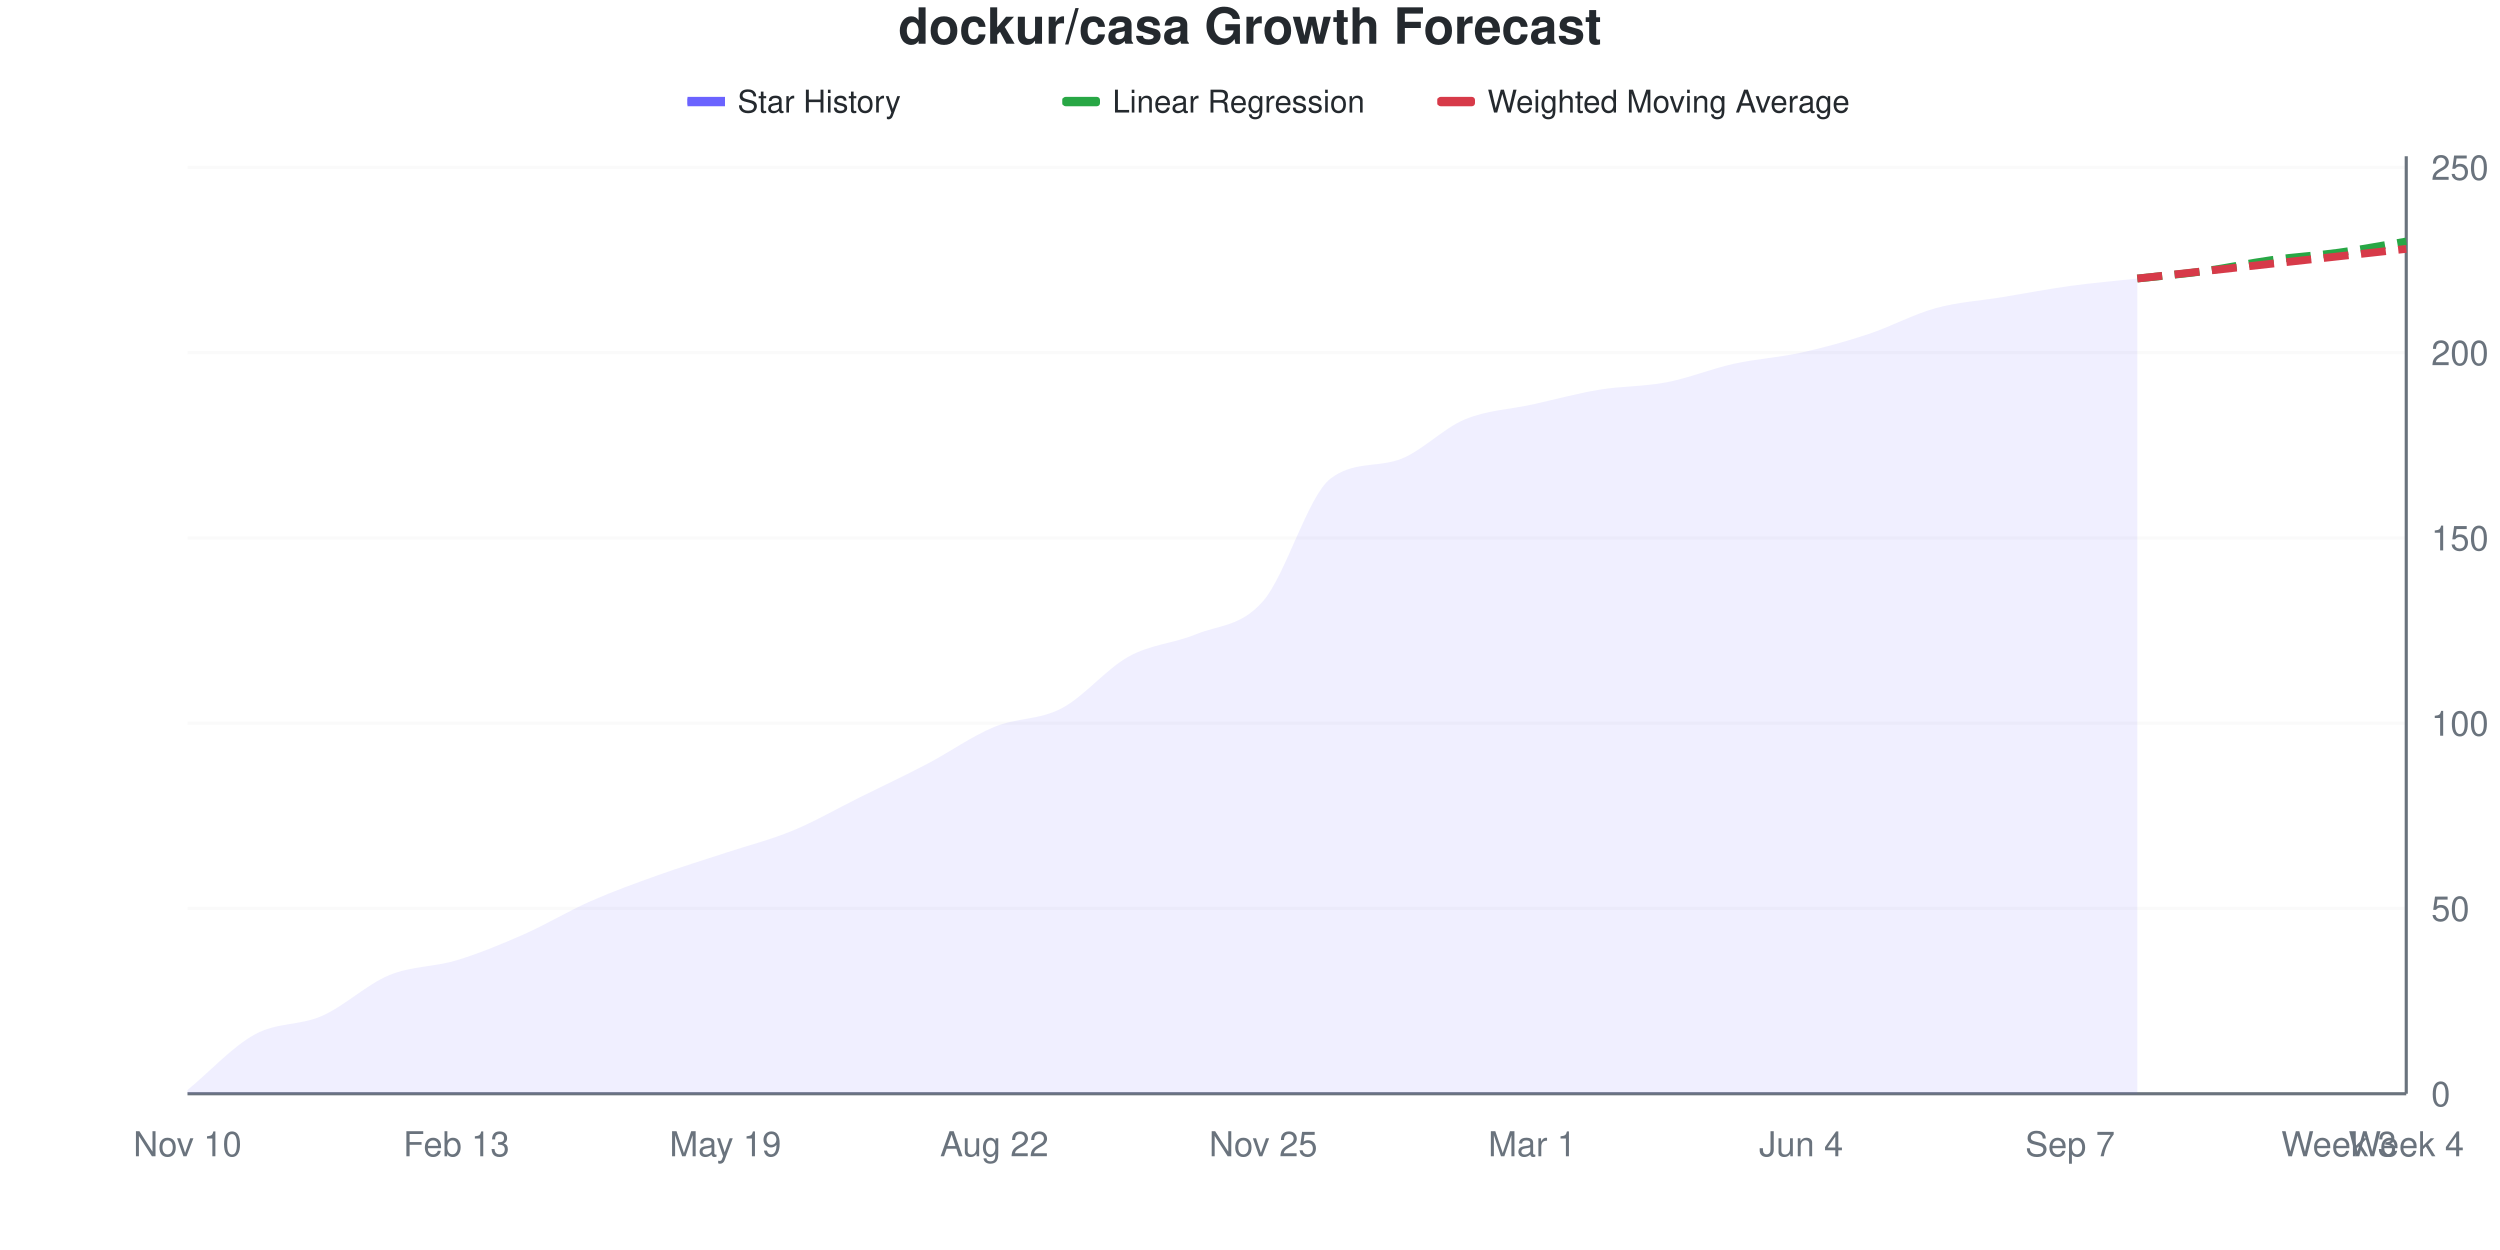
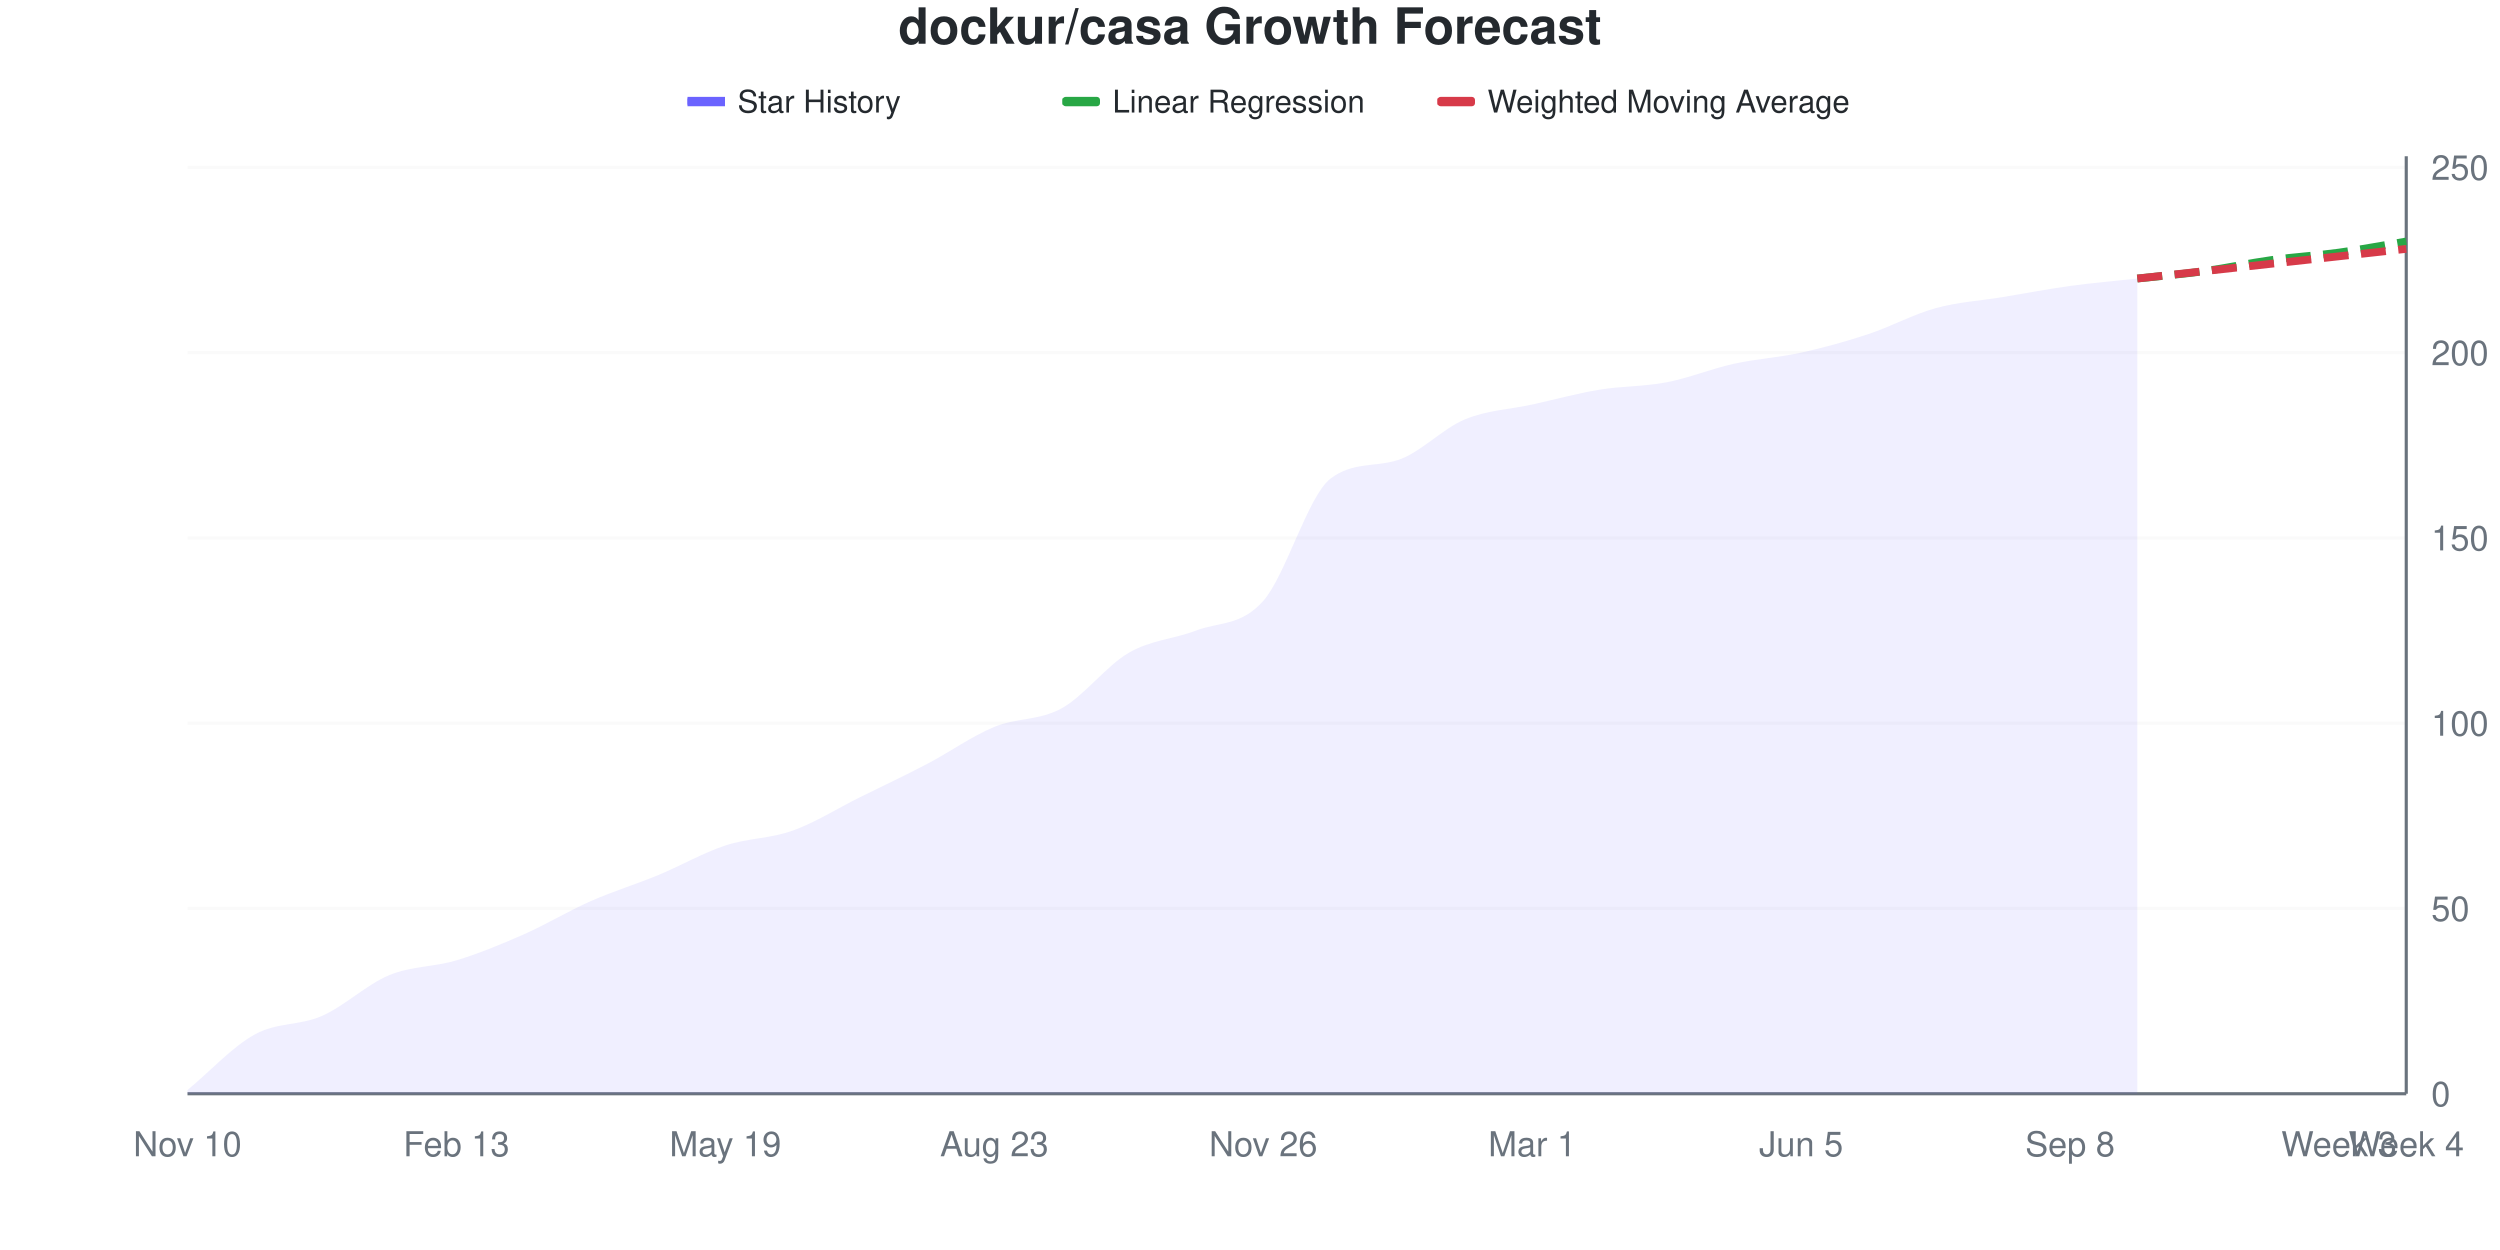
<svg xmlns="http://www.w3.org/2000/svg" viewBox="0 0 800 400" width="800" height="400">
  <style>
    @keyframes drawLine {
      to { stroke-dashoffset: 0; }
    }
    @keyframes fadeInPoint {
      from { opacity: 0; }
      to { opacity: 1; }
    }
    .data-line-0 {
      stroke-dasharray: 1044;
      stroke-dashoffset: 1044;
      animation: drawLine 2s ease-out forwards;
    }
    .data-point {
      opacity: 0;
      animation: fadeInPoint 0.5s ease-out forwards;
    }
    .chart-bg { fill: #fff; }
    .chart-text { fill: #24292e; }
    .chart-muted { fill: #6a737d; }
    .chart-grid { stroke: #eee; }
    .chart-axis { stroke: #6a737d; }
    @media (prefers-color-scheme: dark) {
      .chart-bg { fill: #0d1117; }
      .chart-text { fill: #e6edf3; }
      .chart-muted { fill: #8b949e; }
      .chart-grid { stroke: #21262d; }
      .chart-axis { stroke: #8b949e; }
    }
  </style>
  <rect width="800" height="400" class="chart-bg" />
  <text x="400" y="14" text-anchor="middle" class="chart-text" font-size="16" font-weight="bold" font-family="-apple-system, BlinkMacSystemFont, 'Segoe UI', Helvetica, Arial, sans-serif">dockur/casa Growth Forecast</text>
  <g class="legend">
    <rect x="220" y="31" width="12" height="3" fill="#6b63ff" />
    <line x1="220" y1="32.5" x2="232" y2="32.5" stroke="#6b63ff" stroke-width="2" />
    <text x="236" y="36" class="chart-text" font-size="10" font-family="-apple-system, BlinkMacSystemFont, 'Segoe UI', Helvetica, Arial, sans-serif">Star History</text>
    <rect x="340" y="31" width="12" height="3" fill="#28a745" rx="1" />
    <line x1="340" y1="32.5" x2="352" y2="32.5" stroke="#28a745" stroke-width="2" stroke-dasharray="4,2" />
    <text x="356" y="36" class="chart-text" font-size="10" font-family="-apple-system, BlinkMacSystemFont, 'Segoe UI', Helvetica, Arial, sans-serif">Linear Regression</text>
    <rect x="460" y="31" width="12" height="3" fill="#d73a49" rx="1" />
    <line x1="460" y1="32.5" x2="472" y2="32.5" stroke="#d73a49" stroke-width="2" stroke-dasharray="4,2" />
    <text x="476" y="36" class="chart-text" font-size="10" font-family="-apple-system, BlinkMacSystemFont, 'Segoe UI', Helvetica, Arial, sans-serif">Weighted Moving Average</text>
  </g>
  <g class="grid">
    <line x1="60" y1="350" x2="770" y2="350" class="chart-grid" stroke-opacity="0.3" />
    <text x="778" y="354" text-anchor="start" class="chart-muted" font-size="11" font-family="-apple-system, BlinkMacSystemFont, 'Segoe UI', Helvetica, Arial, sans-serif">0</text>
    <line x1="60" y1="290.711" x2="770" y2="290.711" class="chart-grid" stroke-opacity="0.3" />
    <text x="778" y="294.711" text-anchor="start" class="chart-muted" font-size="11" font-family="-apple-system, BlinkMacSystemFont, 'Segoe UI', Helvetica, Arial, sans-serif">50</text>
    <line x1="60" y1="231.423" x2="770" y2="231.423" class="chart-grid" stroke-opacity="0.3" />
    <text x="778" y="235.423" text-anchor="start" class="chart-muted" font-size="11" font-family="-apple-system, BlinkMacSystemFont, 'Segoe UI', Helvetica, Arial, sans-serif">100</text>
    <line x1="60" y1="172.134" x2="770" y2="172.134" class="chart-grid" stroke-opacity="0.3" />
    <text x="778" y="176.134" text-anchor="start" class="chart-muted" font-size="11" font-family="-apple-system, BlinkMacSystemFont, 'Segoe UI', Helvetica, Arial, sans-serif">150</text>
    <line x1="60" y1="112.846" x2="770" y2="112.846" class="chart-grid" stroke-opacity="0.3" />
    <text x="778" y="116.846" text-anchor="start" class="chart-muted" font-size="11" font-family="-apple-system, BlinkMacSystemFont, 'Segoe UI', Helvetica, Arial, sans-serif">200</text>
    <line x1="60" y1="53.557" x2="770" y2="53.557" class="chart-grid" stroke-opacity="0.3" />
    <text x="778" y="57.557" text-anchor="start" class="chart-muted" font-size="11" font-family="-apple-system, BlinkMacSystemFont, 'Segoe UI', Helvetica, Arial, sans-serif">250</text>
  </g>
  <g class="milestones">
    
  </g>
  <g class="x-axis">
    <text x="60" y="370" text-anchor="middle" class="chart-muted" font-size="11" font-family="-apple-system, BlinkMacSystemFont, 'Segoe UI', Helvetica, Arial, sans-serif">Nov 10</text>
    <text x="146.061" y="370" text-anchor="middle" class="chart-muted" font-size="11" font-family="-apple-system, BlinkMacSystemFont, 'Segoe UI', Helvetica, Arial, sans-serif">Feb 13</text>
    <text x="232.121" y="370" text-anchor="middle" class="chart-muted" font-size="11" font-family="-apple-system, BlinkMacSystemFont, 'Segoe UI', Helvetica, Arial, sans-serif">May 19</text>
-     <text x="318.182" y="370" text-anchor="middle" class="chart-muted" font-size="11" font-family="-apple-system, BlinkMacSystemFont, 'Segoe UI', Helvetica, Arial, sans-serif">Aug 22</text>
-     <text x="404.242" y="370" text-anchor="middle" class="chart-muted" font-size="11" font-family="-apple-system, BlinkMacSystemFont, 'Segoe UI', Helvetica, Arial, sans-serif">Nov 25</text>
+     <text x="318.182" y="370" text-anchor="middle" class="chart-muted" font-size="11" font-family="-apple-system, BlinkMacSystemFont, 'Segoe UI', Helvetica, Arial, sans-serif">Aug 23</text>
+     <text x="404.242" y="370" text-anchor="middle" class="chart-muted" font-size="11" font-family="-apple-system, BlinkMacSystemFont, 'Segoe UI', Helvetica, Arial, sans-serif">Nov 26</text>
    <text x="490.303" y="370" text-anchor="middle" class="chart-muted" font-size="11" font-family="-apple-system, BlinkMacSystemFont, 'Segoe UI', Helvetica, Arial, sans-serif">Mar 1</text>
-     <text x="576.364" y="370" text-anchor="middle" class="chart-muted" font-size="11" font-family="-apple-system, BlinkMacSystemFont, 'Segoe UI', Helvetica, Arial, sans-serif">Jun 4</text>
-     <text x="662.424" y="370" text-anchor="middle" class="chart-muted" font-size="11" font-family="-apple-system, BlinkMacSystemFont, 'Segoe UI', Helvetica, Arial, sans-serif">Sep 7</text>
+     <text x="576.364" y="370" text-anchor="middle" class="chart-muted" font-size="11" font-family="-apple-system, BlinkMacSystemFont, 'Segoe UI', Helvetica, Arial, sans-serif">Jun 5</text>
+     <text x="662.424" y="370" text-anchor="middle" class="chart-muted" font-size="11" font-family="-apple-system, BlinkMacSystemFont, 'Segoe UI', Helvetica, Arial, sans-serif">Sep 8</text>
    <text x="748.485" y="370" text-anchor="middle" class="chart-muted" font-size="11" font-family="-apple-system, BlinkMacSystemFont, 'Segoe UI', Helvetica, Arial, sans-serif">Week 3</text>
    <text x="770" y="370" text-anchor="middle" class="chart-muted" font-size="11" font-family="-apple-system, BlinkMacSystemFont, 'Segoe UI', Helvetica, Arial, sans-serif">Week 4</text>
  </g>
  <line x1="770" y1="50" x2="770" y2="350" class="chart-axis" stroke-width="1" />
  <line x1="60" y1="350" x2="770" y2="350" class="chart-axis" stroke-width="1" />
-   <path d="M60,350 L60,348.814 C67.172,342.885 74.343,334.98 81.515,331.028 C88.687,327.075 95.859,328.261 103.03,325.099 C110.202,321.937 117.374,315.02 124.545,312.055 C131.717,309.091 138.889,309.486 146.061,307.312 C153.232,305.138 160.404,302.174 167.576,299.012 C174.747,295.85 181.919,291.502 189.091,288.34 C196.263,285.178 203.434,282.609 210.606,280.04 C217.778,277.47 224.949,275.296 232.121,272.925 C239.293,270.553 246.465,268.775 253.636,265.81 C260.808,262.846 267.98,258.696 275.152,255.138 C282.323,251.581 289.495,248.221 296.667,244.466 C303.838,240.711 311.01,235.573 318.182,232.609 C325.354,229.644 332.525,230.435 339.697,226.68 C346.869,222.925 354.04,214.032 361.212,210.079 C368.384,206.126 375.556,205.929 382.727,202.964 C389.899,200 397.071,200.593 404.242,192.292 C411.414,183.992 418.586,158.626 425.758,153.162 C432.929,147.698 440.101,149.534 447.273,147.233 C454.444,144.932 461.616,137.154 468.788,134.19 C475.96,131.225 483.131,131.028 490.303,129.447 C497.475,127.866 504.646,125.889 511.818,124.704 C518.99,123.518 526.162,123.715 533.333,122.332 C540.505,120.949 547.677,117.984 554.848,116.403 C562.02,114.822 569.192,114.427 576.364,112.846 C583.535,111.265 590.707,109.289 597.879,106.917 C605.051,104.545 612.222,100.593 619.394,98.617 C626.566,96.64 633.737,96.245 640.909,95.059 C648.081,93.874 655.253,92.49 662.424,91.502 C669.596,90.514 676.768,89.921 683.939,89.13 L683.939,350 L60,350 Z" fill="#6b63ff" fill-opacity="0.1" />
-   <path d="M60,350 L60,348.814 C67.172,342.885 74.343,334.98 81.515,331.028 C88.687,327.075 95.859,328.261 103.03,325.099 C110.202,321.937 117.374,315.02 124.545,312.055 C131.717,309.091 138.889,309.486 146.061,307.312 C153.232,305.138 160.404,302.174 167.576,299.012 C174.747,295.85 181.919,291.502 189.091,288.34 C196.263,285.178 203.434,282.609 210.606,280.04 C217.778,277.47 224.949,275.296 232.121,272.925 C239.293,270.553 246.465,268.775 253.636,265.81 C260.808,262.846 267.98,258.696 275.152,255.138 C282.323,251.581 289.495,248.221 296.667,244.466 C303.838,240.711 311.01,235.573 318.182,232.609 C325.354,229.644 332.525,230.435 339.697,226.68 C346.869,222.925 354.04,214.032 361.212,210.079 C368.384,206.126 375.556,205.929 382.727,202.964 C389.899,200 397.071,200.593 404.242,192.292 C411.414,183.992 418.586,158.626 425.758,153.162 C432.929,147.698 440.101,149.534 447.273,147.233 C454.444,144.932 461.616,137.154 468.788,134.19 C475.96,131.225 483.131,131.028 490.303,129.447 C497.475,127.866 504.646,125.889 511.818,124.704 C518.99,123.518 526.162,123.715 533.333,122.332 C540.505,120.949 547.677,117.984 554.848,116.403 C562.02,114.822 569.192,114.427 576.364,112.846 C583.535,111.265 590.707,109.289 597.879,106.917 C605.051,104.545 612.222,100.593 619.394,98.617 C626.566,96.64 633.737,96.245 640.909,95.059 C648.081,93.874 655.253,92.49 662.424,91.502 C669.596,90.514 676.768,89.921 683.939,89.13" fill="none" stroke="#6b63ff" stroke-width="2.5" class="data-line-0" />
+   <path d="M60,350 L60,348.814 C67.172,342.885 74.343,334.98 81.515,331.028 C88.687,327.075 95.859,328.261 103.03,325.099 C110.202,321.937 117.374,315.02 124.545,312.055 C131.717,309.091 138.889,309.486 146.061,307.312 C153.232,305.138 160.404,302.174 167.576,299.012 C174.747,295.85 181.919,291.502 189.091,288.34 C196.263,285.178 203.434,283.004 210.606,280.04 C217.778,277.075 224.949,272.925 232.121,270.553 C239.293,268.182 246.465,268.379 253.636,265.81 C260.808,263.241 267.98,258.696 275.152,255.138 C282.323,251.581 289.495,248.221 296.667,244.466 C303.838,240.711 311.01,235.573 318.182,232.609 C325.354,229.644 332.525,230.632 339.697,226.68 C346.869,222.727 354.04,213.043 361.212,208.893 C368.384,204.743 375.556,204.545 382.727,201.779 C389.899,199.012 397.071,200.395 404.242,192.292 C411.414,184.19 418.586,158.626 425.758,153.162 C432.929,147.698 440.101,149.534 447.273,147.233 C454.444,144.932 461.616,137.154 468.788,134.19 C475.96,131.225 483.131,131.028 490.303,129.447 C497.475,127.866 504.646,125.889 511.818,124.704 C518.99,123.518 526.162,123.715 533.333,122.332 C540.505,120.949 547.677,117.984 554.848,116.403 C562.02,114.822 569.192,114.427 576.364,112.846 C583.535,111.265 590.707,109.289 597.879,106.917 C605.051,104.545 612.222,100.593 619.394,98.617 C626.566,96.64 633.737,96.245 640.909,95.059 C648.081,93.874 655.253,92.49 662.424,91.502 C669.596,90.514 676.768,89.921 683.939,89.13 L683.939,350 L60,350 Z" fill="#6b63ff" fill-opacity="0.1" />
+   <path d="M60,350 L60,348.814 C67.172,342.885 74.343,334.98 81.515,331.028 C88.687,327.075 95.859,328.261 103.03,325.099 C110.202,321.937 117.374,315.02 124.545,312.055 C131.717,309.091 138.889,309.486 146.061,307.312 C153.232,305.138 160.404,302.174 167.576,299.012 C174.747,295.85 181.919,291.502 189.091,288.34 C196.263,285.178 203.434,283.004 210.606,280.04 C217.778,277.075 224.949,272.925 232.121,270.553 C239.293,268.182 246.465,268.379 253.636,265.81 C260.808,263.241 267.98,258.696 275.152,255.138 C282.323,251.581 289.495,248.221 296.667,244.466 C303.838,240.711 311.01,235.573 318.182,232.609 C325.354,229.644 332.525,230.632 339.697,226.68 C346.869,222.727 354.04,213.043 361.212,208.893 C368.384,204.743 375.556,204.545 382.727,201.779 C389.899,199.012 397.071,200.395 404.242,192.292 C411.414,184.19 418.586,158.626 425.758,153.162 C432.929,147.698 440.101,149.534 447.273,147.233 C454.444,144.932 461.616,137.154 468.788,134.19 C475.96,131.225 483.131,131.028 490.303,129.447 C497.475,127.866 504.646,125.889 511.818,124.704 C518.99,123.518 526.162,123.715 533.333,122.332 C540.505,120.949 547.677,117.984 554.848,116.403 C562.02,114.822 569.192,114.427 576.364,112.846 C583.535,111.265 590.707,109.289 597.879,106.917 C605.051,104.545 612.222,100.593 619.394,98.617 C626.566,96.64 633.737,96.245 640.909,95.059 C648.081,93.874 655.253,92.49 662.424,91.502 C669.596,90.514 676.768,89.921 683.939,89.13" fill="none" stroke="#6b63ff" stroke-width="2.5" class="data-line-0" />
  <path d="M683.939,89.13 C691.111,88.34 698.283,87.747 705.455,86.759 C712.626,85.771 719.798,84.19 726.97,83.202 C734.141,82.213 741.313,81.818 748.485,80.83 C755.657,79.842 762.828,78.458 770,77.273" fill="none" stroke="#28a745" stroke-width="2.5" stroke-dasharray="8,4" />
  <path d="M683.939,89.13 C691.111,88.34 698.283,87.549 705.455,86.759 C712.626,85.968 719.798,85.178 726.97,84.387 C734.141,83.597 741.313,82.806 748.485,82.016 C755.657,81.225 762.828,80.435 770,79.644" fill="none" stroke="#d73a49" stroke-width="2.5" stroke-dasharray="8,4" />
  <g class="points">
    <circle cx="60" cy="348.814" r="4" fill="#6b63ff" class="data-point" style="animation-delay: 1.50s" />
    <circle cx="81.515" cy="331.028" r="4" fill="#6b63ff" class="data-point" style="animation-delay: 1.55s" />
    <circle cx="103.03" cy="325.099" r="4" fill="#6b63ff" class="data-point" style="animation-delay: 1.60s" />
    <circle cx="124.545" cy="312.055" r="4" fill="#6b63ff" class="data-point" style="animation-delay: 1.65s" />
    <circle cx="146.061" cy="307.312" r="4" fill="#6b63ff" class="data-point" style="animation-delay: 1.70s" />
    <circle cx="167.576" cy="299.012" r="4" fill="#6b63ff" class="data-point" style="animation-delay: 1.75s" />
    <circle cx="189.091" cy="288.34" r="4" fill="#6b63ff" class="data-point" style="animation-delay: 1.80s" />
    <circle cx="210.606" cy="280.04" r="4" fill="#6b63ff" class="data-point" style="animation-delay: 1.85s" />
-     <circle cx="232.121" cy="272.925" r="4" fill="#6b63ff" class="data-point" style="animation-delay: 1.90s" />
+     <circle cx="232.121" cy="270.553" r="4" fill="#6b63ff" class="data-point" style="animation-delay: 1.90s" />
    <circle cx="253.636" cy="265.81" r="4" fill="#6b63ff" class="data-point" style="animation-delay: 1.95s" />
    <circle cx="275.152" cy="255.138" r="4" fill="#6b63ff" class="data-point" style="animation-delay: 2.00s" />
    <circle cx="296.667" cy="244.466" r="4" fill="#6b63ff" class="data-point" style="animation-delay: 2.05s" />
    <circle cx="318.182" cy="232.609" r="4" fill="#6b63ff" class="data-point" style="animation-delay: 2.10s" />
    <circle cx="339.697" cy="226.68" r="4" fill="#6b63ff" class="data-point" style="animation-delay: 2.15s" />
-     <circle cx="361.212" cy="210.079" r="4" fill="#6b63ff" class="data-point" style="animation-delay: 2.20s" />
-     <circle cx="382.727" cy="202.964" r="4" fill="#6b63ff" class="data-point" style="animation-delay: 2.25s" />
+     <circle cx="361.212" cy="208.893" r="4" fill="#6b63ff" class="data-point" style="animation-delay: 2.20s" />
+     <circle cx="382.727" cy="201.779" r="4" fill="#6b63ff" class="data-point" style="animation-delay: 2.25s" />
    <circle cx="404.242" cy="192.292" r="4" fill="#6b63ff" class="data-point" style="animation-delay: 2.30s" />
    <circle cx="425.758" cy="153.162" r="4" fill="#6b63ff" class="data-point" style="animation-delay: 2.35s" />
    <circle cx="447.273" cy="147.233" r="4" fill="#6b63ff" class="data-point" style="animation-delay: 2.40s" />
    <circle cx="468.788" cy="134.19" r="4" fill="#6b63ff" class="data-point" style="animation-delay: 2.45s" />
    <circle cx="490.303" cy="129.447" r="4" fill="#6b63ff" class="data-point" style="animation-delay: 2.50s" />
    <circle cx="511.818" cy="124.704" r="4" fill="#6b63ff" class="data-point" style="animation-delay: 2.55s" />
    <circle cx="533.333" cy="122.332" r="4" fill="#6b63ff" class="data-point" style="animation-delay: 2.60s" />
    <circle cx="554.848" cy="116.403" r="4" fill="#6b63ff" class="data-point" style="animation-delay: 2.65s" />
    <circle cx="576.364" cy="112.846" r="4" fill="#6b63ff" class="data-point" style="animation-delay: 2.70s" />
    <circle cx="597.879" cy="106.917" r="4" fill="#6b63ff" class="data-point" style="animation-delay: 2.75s" />
    <circle cx="619.394" cy="98.617" r="4" fill="#6b63ff" class="data-point" style="animation-delay: 2.80s" />
    <circle cx="640.909" cy="95.059" r="4" fill="#6b63ff" class="data-point" style="animation-delay: 2.85s" />
    <circle cx="662.424" cy="91.502" r="4" fill="#6b63ff" class="data-point" style="animation-delay: 2.90s" />
    <circle cx="683.939" cy="89.13" r="4" fill="#6b63ff" class="data-point" style="animation-delay: 2.95s" />
  </g>
</svg>
